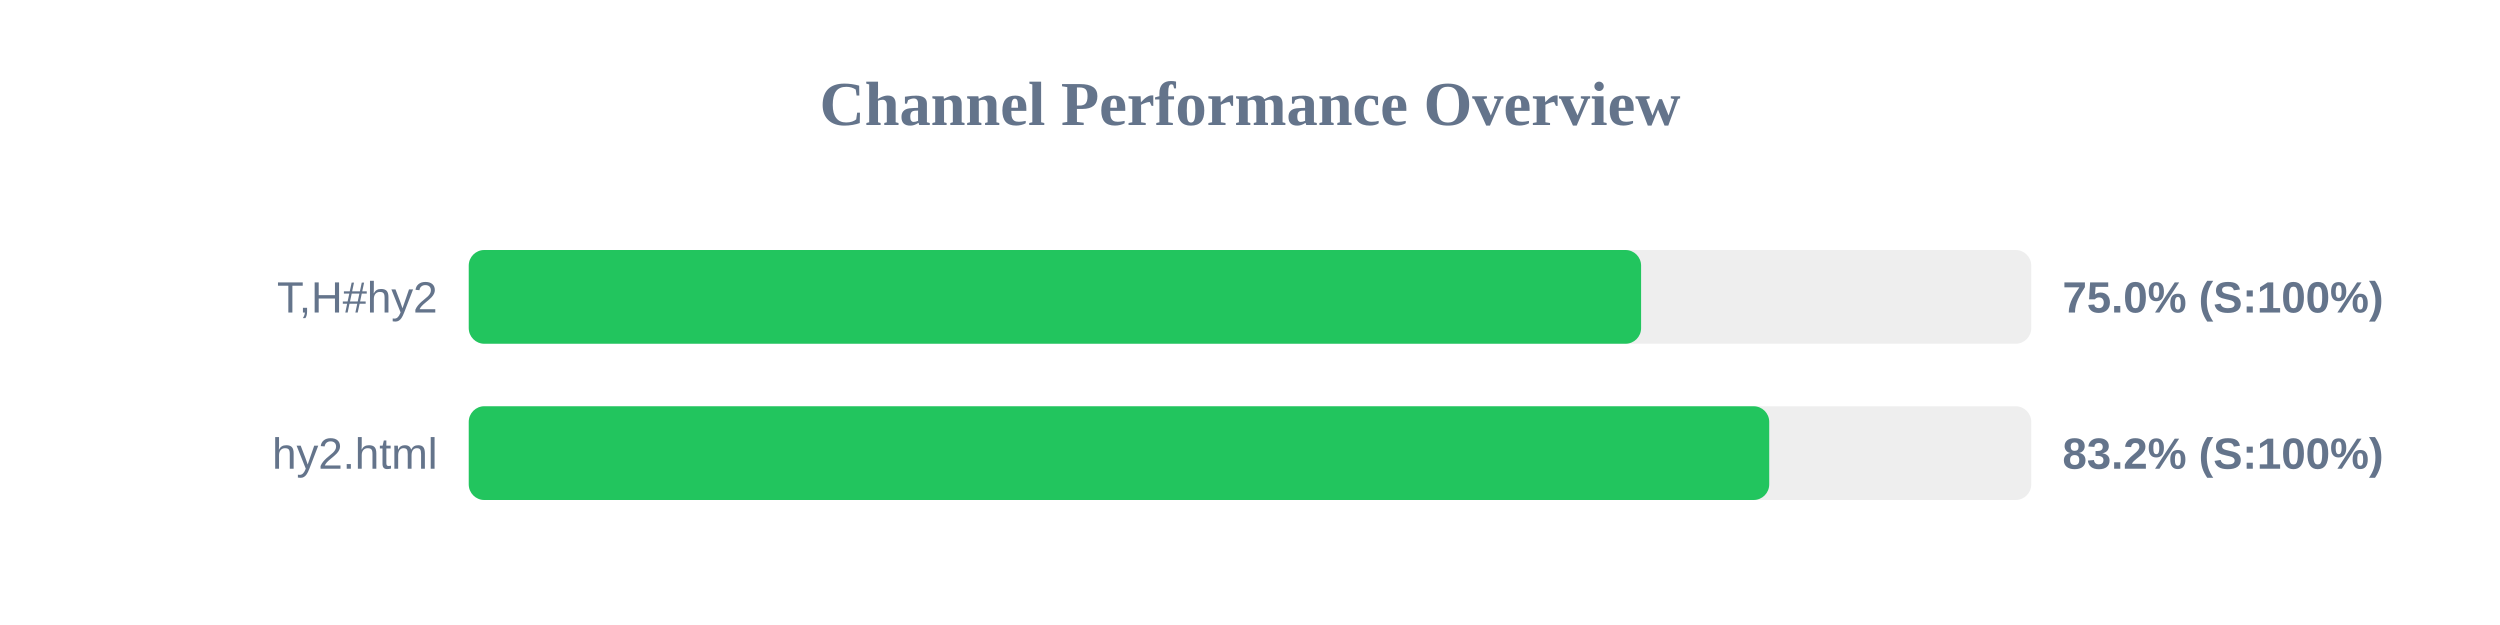
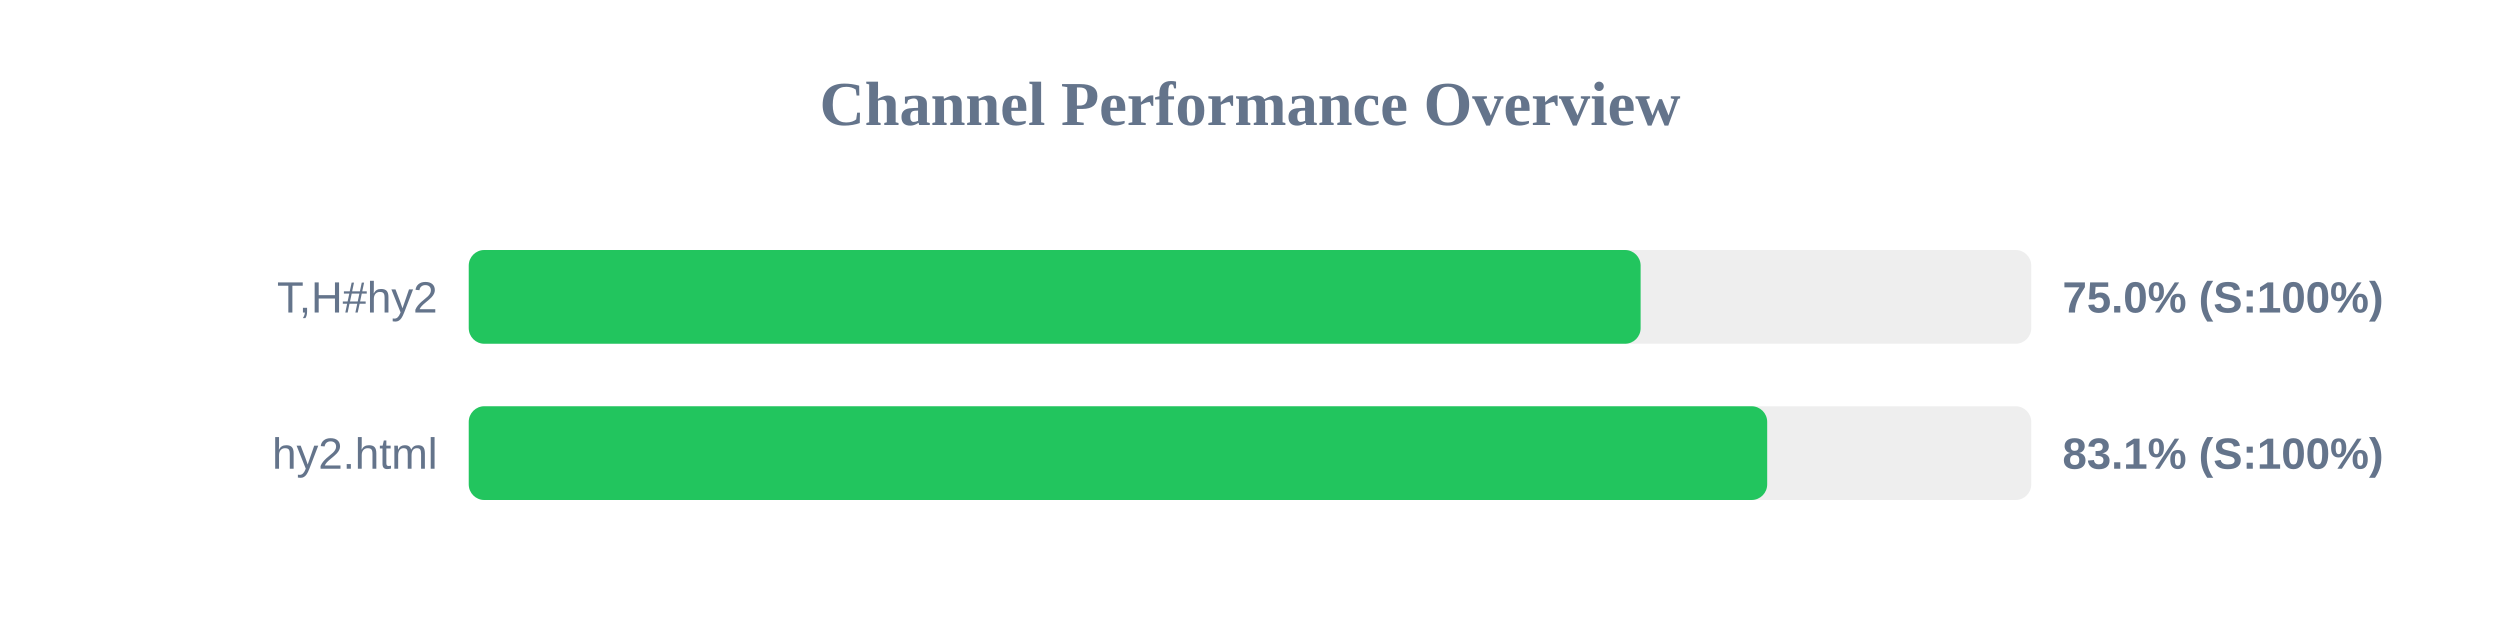
<svg xmlns="http://www.w3.org/2000/svg" width="800" height="200" version="1.1">
  <style>
        .row { font: 14px Arial; fill: #64748b; }
        .score { font: bold 14px Arial; fill: #64748b; }
    </style>
  <text x="400" y="40" text-anchor="middle" font-size="20px" font-weight="bold" fill="#64748b">Channel Performance Overview</text>
  <rect x="150" y="80" width="500" height="30" fill="#eee" rx="5" />
-   <rect x="150" y="80" width="375.15" height="30" fill="#22c55e" rx="5" />
+   <rect x="150" y="80" width="375.0" height="30" fill="#22c55e" rx="5" />
  <text x="140" y="100" text-anchor="end" class="row">T,H#hy2</text>
  <text x="660" y="100" text-anchor="start" class="score">75.0% (S:100%)</text>
  <rect x="150" y="130" width="500" height="30" fill="#eee" rx="5" />
-   <rect x="150" y="130" width="416.15" height="30" fill="#22c55e" rx="5" />
+   <rect x="150" y="130" width="415.5" height="30" fill="#22c55e" rx="5" />
  <text x="140" y="150" text-anchor="end" class="row">hy2.html</text>
-   <text x="660" y="150" text-anchor="start" class="score">83.2% (S:100%)</text>
+   <text x="660" y="150" text-anchor="start" class="score">83.1% (S:100%)</text>
</svg>
